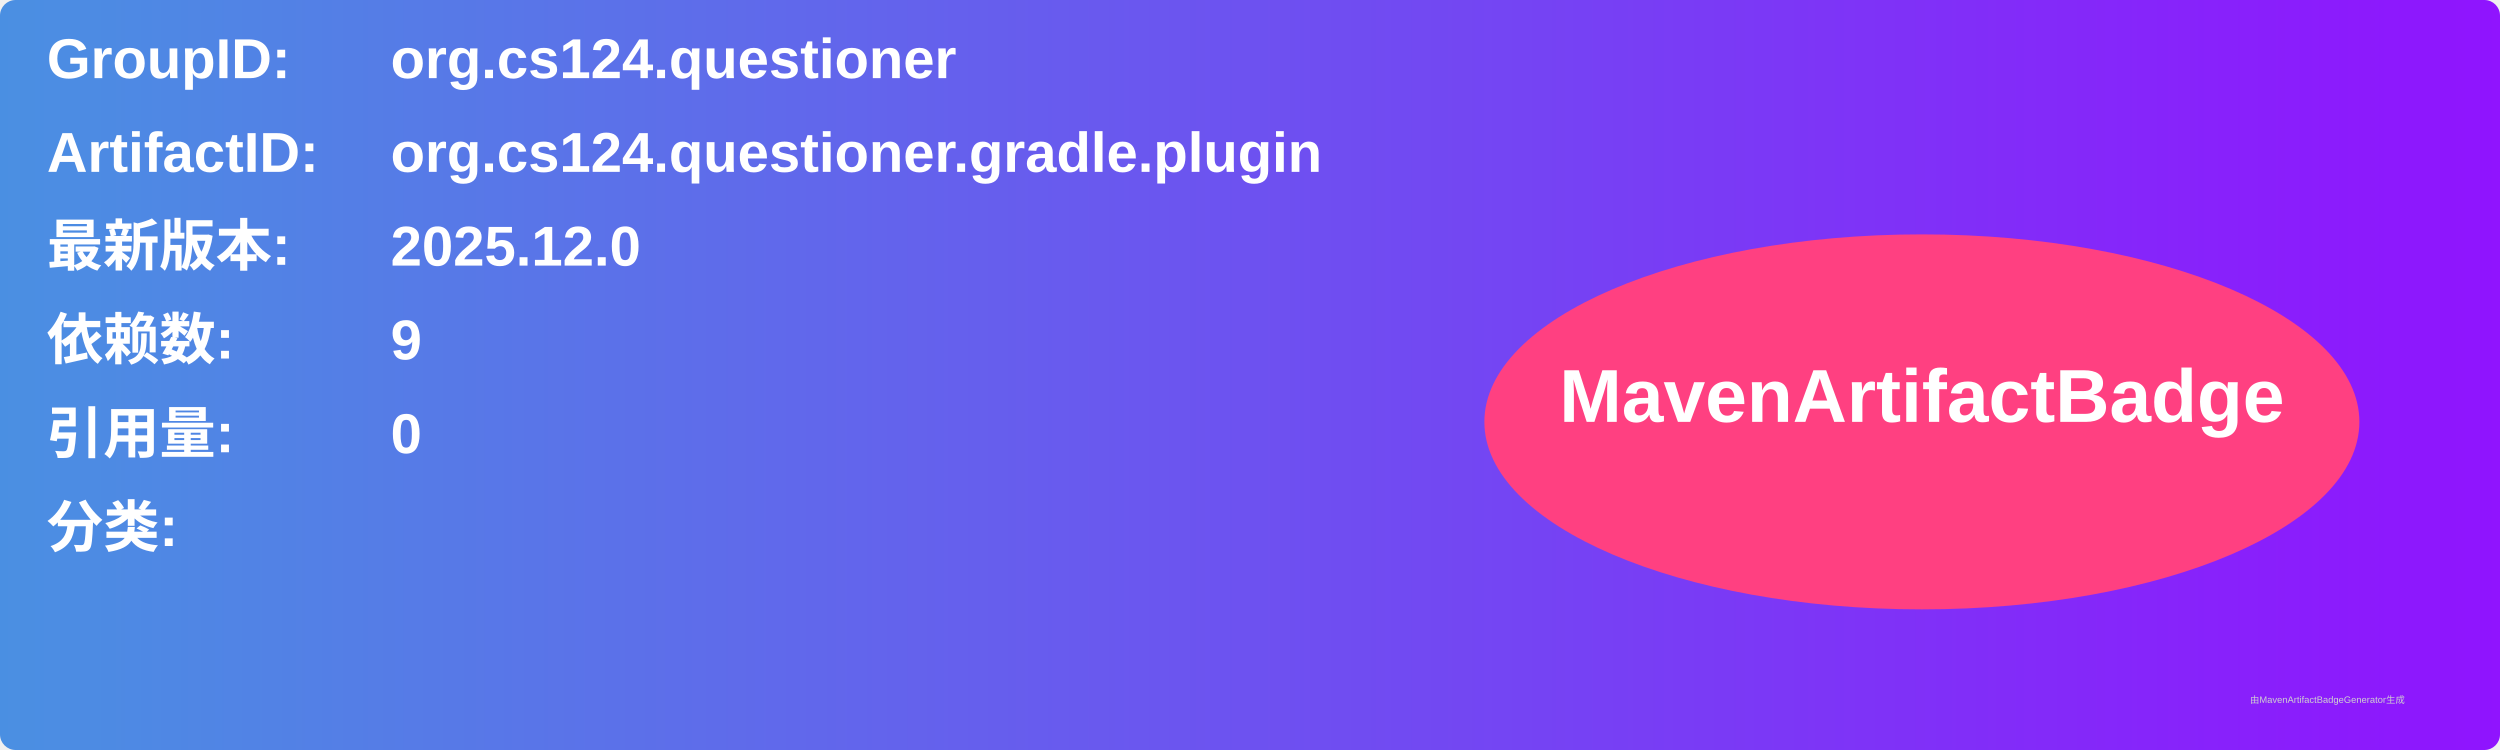
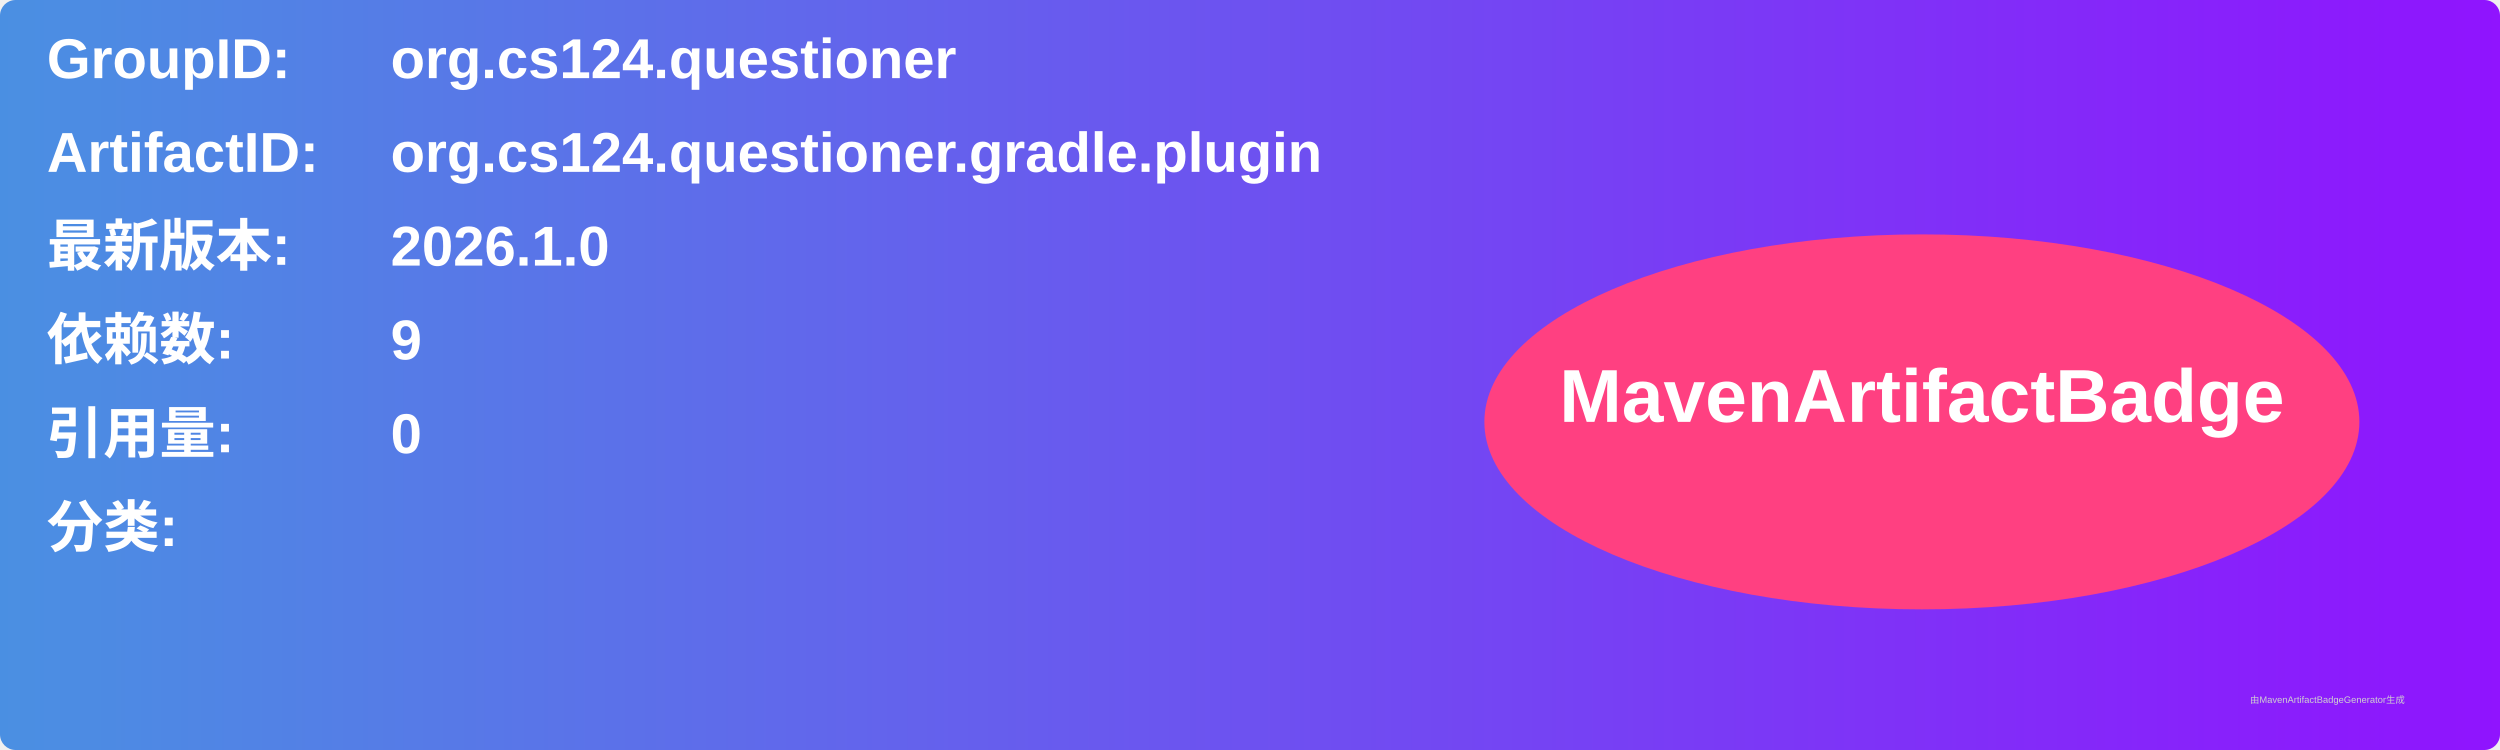
<svg xmlns="http://www.w3.org/2000/svg" width="800" height="240" viewBox="0 0 800 240">
  <linearGradient id="grad" x1="0%" y1="0%" x2="100%" y2="0%">
    <stop offset="0%" stop-color="#4a90e2" />
    <stop offset="100%" stop-color="#9013fe" />
  </linearGradient>
  <rect width="100%" height="100%" rx="5" ry="5" fill="url(#grad)" />
  <g transform="translate(15, 15)">
    <text x="0" y="10" font-family="Arial" font-size="18" fill="white" font-weight="bold" width="260">GroupID:</text>
    <text x="110" y="10" font-family="Arial" font-size="18" fill="white" font-weight="bold" width="460">org.cs124.questioner</text>
    <text x="0" y="40" font-family="Arial" font-size="18" fill="white" font-weight="bold" width="260">ArtifactID:</text>
    <text x="110" y="40" font-family="Arial" font-size="18" fill="white" font-weight="bold" width="460">org.cs124.questioner.gradle.plugin</text>
    <text x="0" y="70" font-family="Arial" font-size="18" fill="white" font-weight="bold">最新版本:</text>
    <text x="110" y="70" font-family="Arial" font-size="18" fill="white" font-weight="bold">
-       <tspan font-weight="bold">2025.12.0</tspan>
+       <tspan font-weight="bold">2026.1.0</tspan>
    </text>
    <text x="0" y="100" font-family="Arial" font-size="18" fill="white" font-weight="bold">依赖数: </text>
    <text x="110" y="100" font-family="Arial" font-size="18" fill="white">
      <tspan font-weight="bold">9</tspan>
    </text>
    <text x="0" y="130" font-family="Arial" font-size="18" fill="white" font-weight="bold">引用量: </text>
    <text x="110" y="130" font-family="Arial" font-size="18" fill="white">
      <tspan font-weight="bold">0</tspan>
    </text>
    <text x="0" y="160" font-family="Arial" font-size="18" fill="white" font-weight="bold">分类:</text>
    <text x="10" y="190" font-family="Arial" font-size="10" fill="white">
      <tspan font-weight="bold" />
    </text>
    <ellipse cx="600" cy="120" rx="140" ry="60" fill="#ff4081" />
    <text x="600" y="120" text-anchor="middle" font-family="Arial" font-size="24" fill="white" font-weight="bold">MavenArtifactBadge</text>
  </g>
  <text x="720" y="225" font-family="Arial" font-size="3" fill="#d0d0d0">由MavenArtifactBadgeGenerator生成</text>
</svg>
